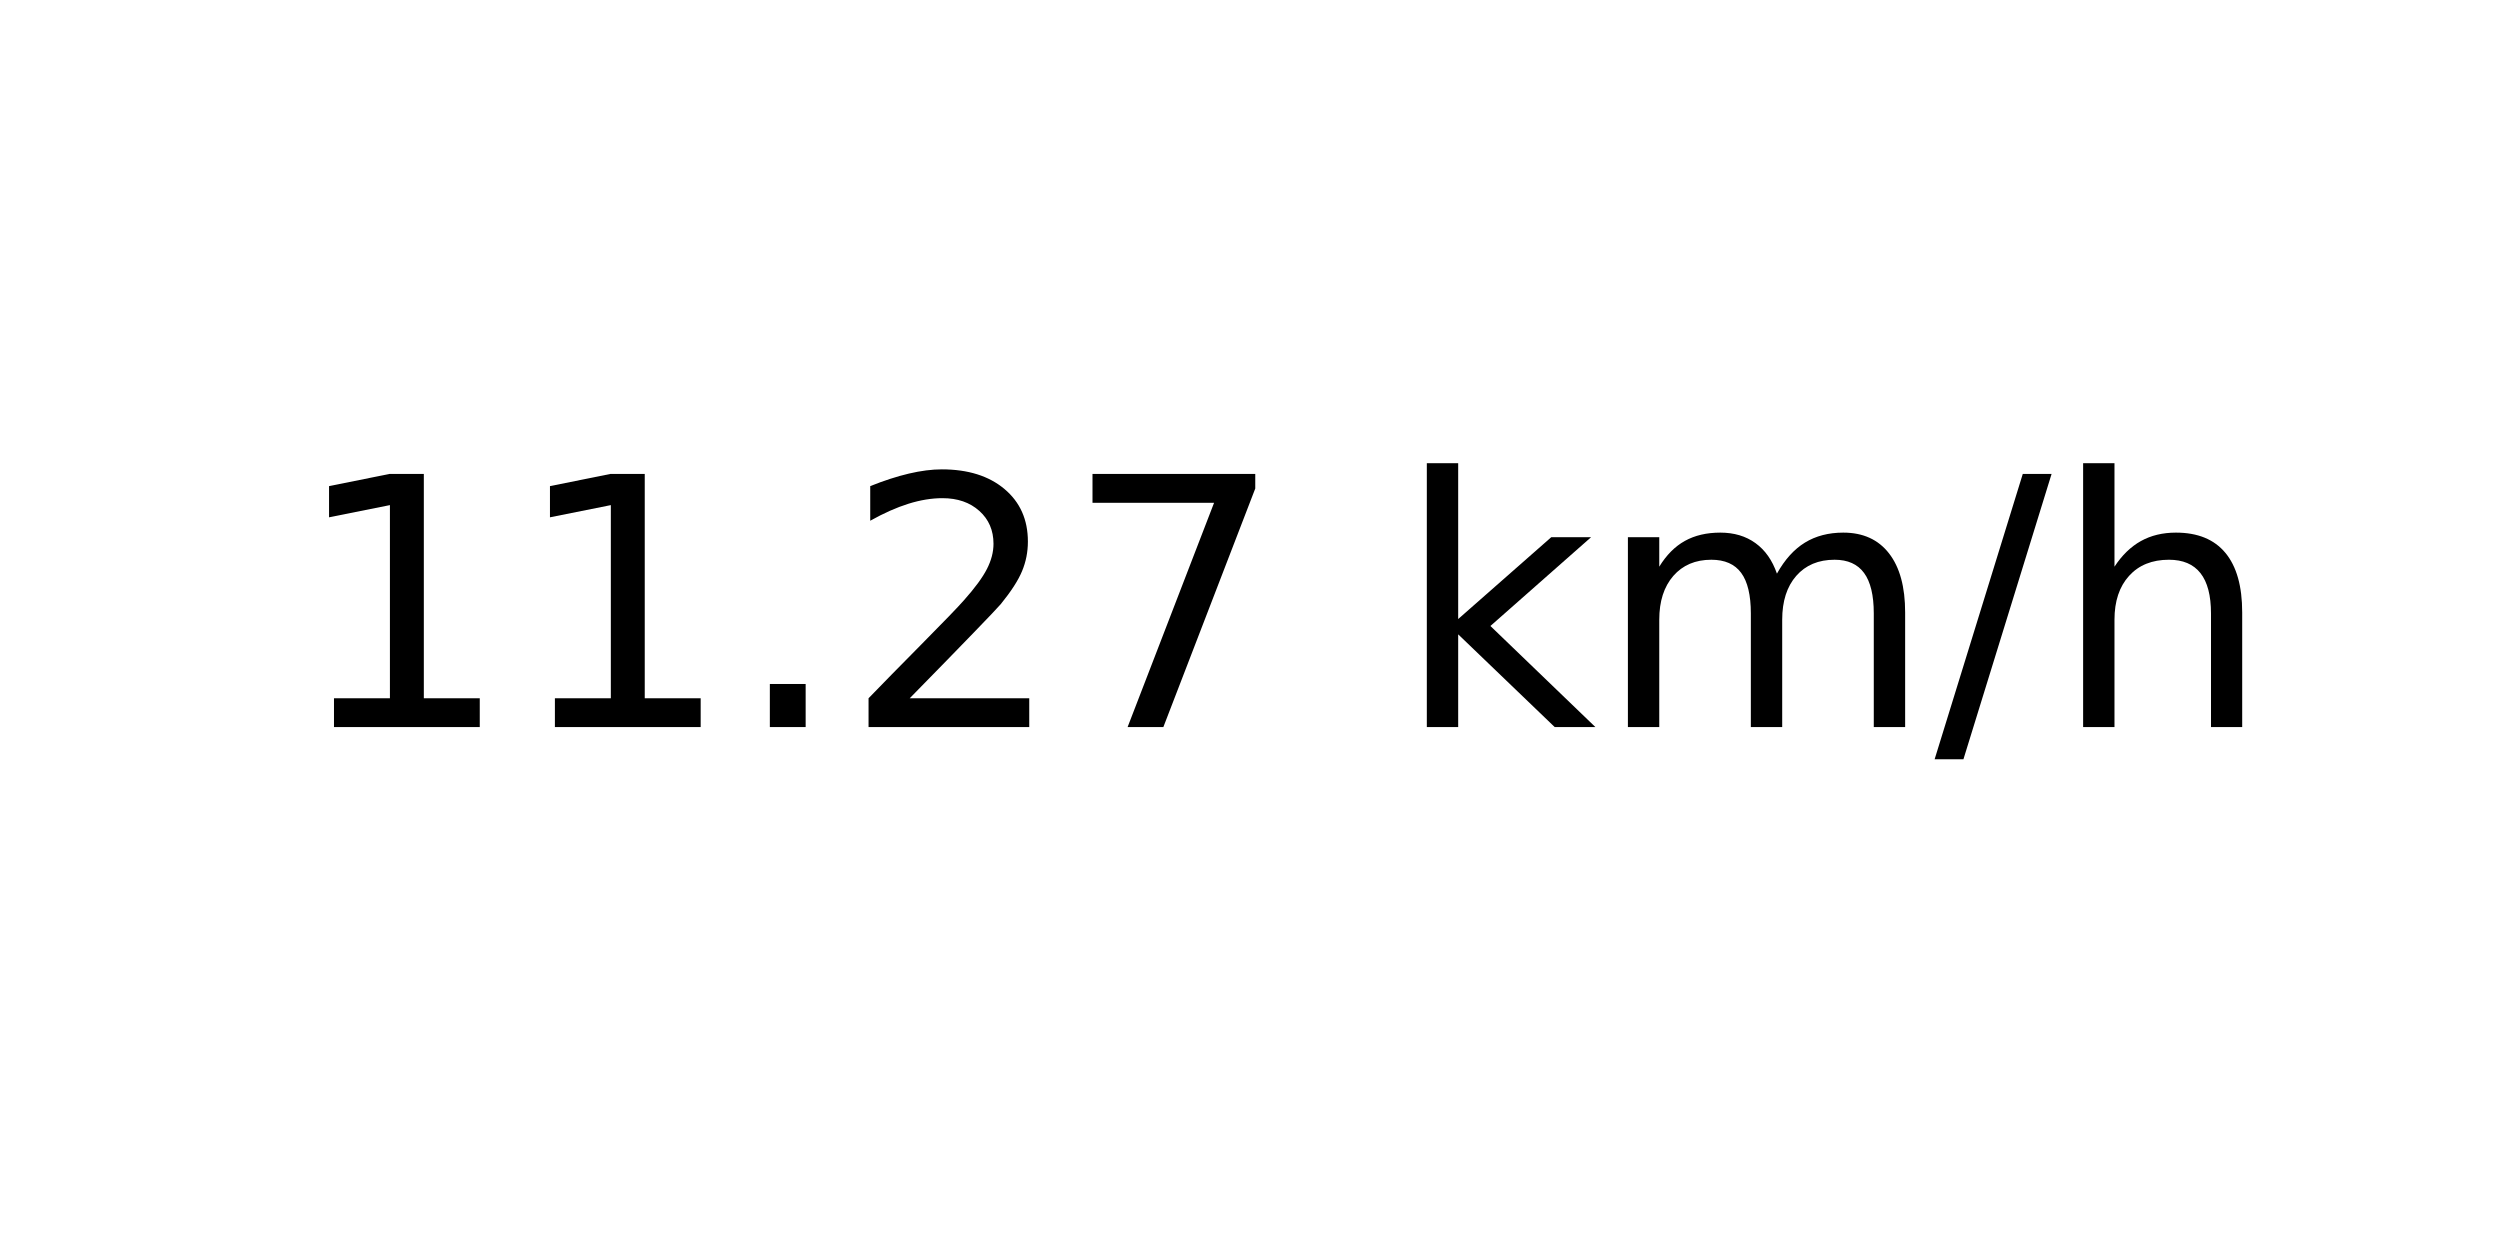
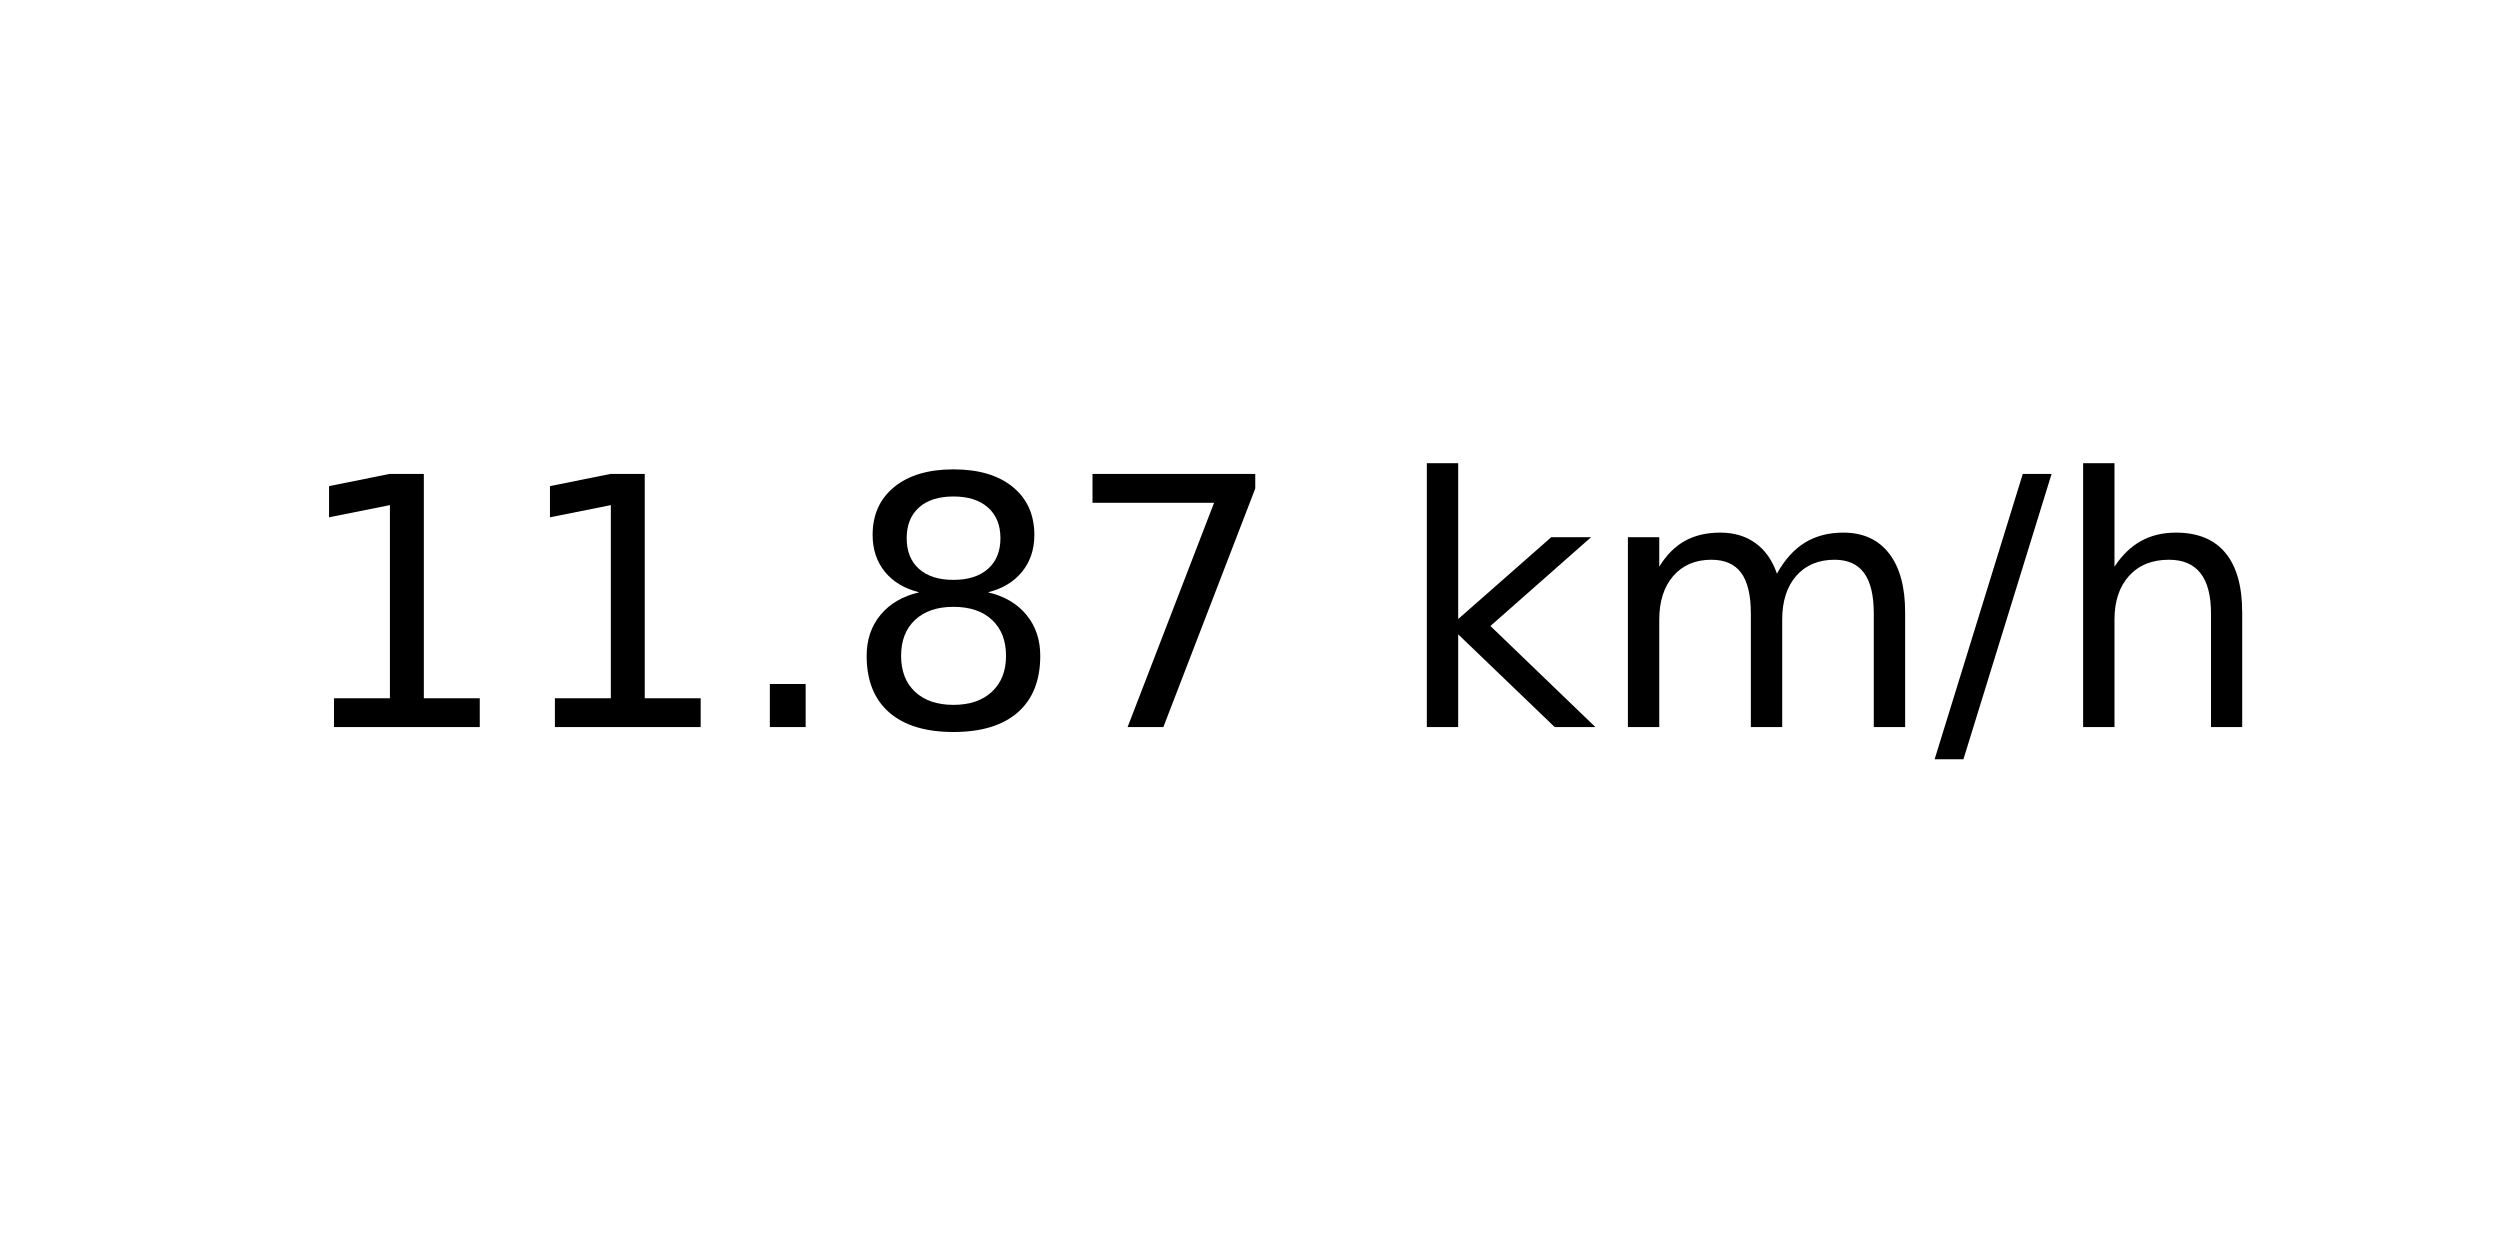
<svg xmlns="http://www.w3.org/2000/svg" xmlns:xlink="http://www.w3.org/1999/xlink" width="72pt" height="36pt" viewBox="0 0 72 36" version="1.1">
  <defs>
    <style type="text/css">*{stroke-linejoin: round; stroke-linecap: butt}</style>
  </defs>
  <g id="figure_1">
    <g id="axes_1">
      <g id="text_1">
        <g transform="translate(8.378125 20.93937) scale(0.1 -0.1)">
          <defs>
            <path id="DejaVuSans-31" d="M 794 531  L 1825 531  L 1825 4091  L 703 3866  L 703 4441  L 1819 4666  L 2450 4666  L 2450 531  L 3481 531  L 3481 0  L 794 0  L 794 531  z " transform="scale(0.015625)" />
            <path id="DejaVuSans-2e" d="M 684 794  L 1344 794  L 1344 0  L 684 0  L 684 794  z " transform="scale(0.015625)" />
-             <path id="DejaVuSans-32" d="M 1228 531  L 3431 531  L 3431 0  L 469 0  L 469 531  Q 828 903 1448 1529  Q 2069 2156 2228 2338  Q 2531 2678 2651 2914  Q 2772 3150 2772 3378  Q 2772 3750 2511 3984  Q 2250 4219 1831 4219  Q 1534 4219 1204 4116  Q 875 4013 500 3803  L 500 4441  Q 881 4594 1212 4672  Q 1544 4750 1819 4750  Q 2544 4750 2975 4387  Q 3406 4025 3406 3419  Q 3406 3131 3298 2873  Q 3191 2616 2906 2266  Q 2828 2175 2409 1742  Q 1991 1309 1228 531  z " transform="scale(0.015625)" />
+             <path id="DejaVuSans-38" d="M 2034 2216  Q 1584 2216 1326 1975  Q 1069 1734 1069 1313  Q 1069 891 1326 650  Q 1584 409 2034 409  Q 2484 409 2743 651  Q 3003 894 3003 1313  Q 3003 1734 2745 1975  Q 2488 2216 2034 2216  z M 1403 2484  Q 997 2584 770 2862  Q 544 3141 544 3541  Q 544 4100 942 4425  Q 1341 4750 2034 4750  Q 2731 4750 3128 4425  Q 3525 4100 3525 3541  Q 3525 3141 3298 2862  Q 3072 2584 2669 2484  Q 3125 2378 3379 2068  Q 3634 1759 3634 1313  Q 3634 634 3220 271  Q 2806 -91 2034 -91  Q 1263 -91 848 271  Q 434 634 434 1313  Q 434 1759 690 2068  Q 947 2378 1403 2484  z M 1172 3481  Q 1172 3119 1398 2916  Q 1625 2713 2034 2713  Q 2441 2713 2670 2916  Q 2900 3119 2900 3481  Q 2900 3844 2670 4047  Q 2441 4250 2034 4250  Q 1625 4250 1398 4047  Q 1172 3844 1172 3481  z " transform="scale(0.015625)" />
            <path id="DejaVuSans-37" d="M 525 4666  L 3525 4666  L 3525 4397  L 1831 0  L 1172 0  L 2766 4134  L 525 4134  L 525 4666  z " transform="scale(0.015625)" />
            <path id="DejaVuSans-20" transform="scale(0.015625)" />
            <path id="DejaVuSans-6b" d="M 581 4863  L 1159 4863  L 1159 1991  L 2875 3500  L 3609 3500  L 1753 1863  L 3688 0  L 2938 0  L 1159 1709  L 1159 0  L 581 0  L 581 4863  z " transform="scale(0.015625)" />
            <path id="DejaVuSans-6d" d="M 3328 2828  Q 3544 3216 3844 3400  Q 4144 3584 4550 3584  Q 5097 3584 5394 3201  Q 5691 2819 5691 2113  L 5691 0  L 5113 0  L 5113 2094  Q 5113 2597 4934 2840  Q 4756 3084 4391 3084  Q 3944 3084 3684 2787  Q 3425 2491 3425 1978  L 3425 0  L 2847 0  L 2847 2094  Q 2847 2600 2669 2842  Q 2491 3084 2119 3084  Q 1678 3084 1418 2786  Q 1159 2488 1159 1978  L 1159 0  L 581 0  L 581 3500  L 1159 3500  L 1159 2956  Q 1356 3278 1631 3431  Q 1906 3584 2284 3584  Q 2666 3584 2933 3390  Q 3200 3197 3328 2828  z " transform="scale(0.015625)" />
            <path id="DejaVuSans-2f" d="M 1625 4666  L 2156 4666  L 531 -594  L 0 -594  L 1625 4666  z " transform="scale(0.015625)" />
            <path id="DejaVuSans-68" d="M 3513 2113  L 3513 0  L 2938 0  L 2938 2094  Q 2938 2591 2744 2837  Q 2550 3084 2163 3084  Q 1697 3084 1428 2787  Q 1159 2491 1159 1978  L 1159 0  L 581 0  L 581 4863  L 1159 4863  L 1159 2956  Q 1366 3272 1645 3428  Q 1925 3584 2291 3584  Q 2894 3584 3203 3211  Q 3513 2838 3513 2113  z " transform="scale(0.015625)" />
          </defs>
          <use xlink:href="#DejaVuSans-31" />
          <use xlink:href="#DejaVuSans-31" x="63.623" />
          <use xlink:href="#DejaVuSans-2e" x="127.246" />
-           <use xlink:href="#DejaVuSans-32" x="159.033" />
+           <use xlink:href="#DejaVuSans-38" x="159.033" />
          <use xlink:href="#DejaVuSans-37" x="222.656" />
          <use xlink:href="#DejaVuSans-20" x="286.279" />
          <use xlink:href="#DejaVuSans-6b" x="318.066" />
          <use xlink:href="#DejaVuSans-6d" x="375.977" />
          <use xlink:href="#DejaVuSans-2f" x="473.389" />
          <use xlink:href="#DejaVuSans-68" x="507.08" />
        </g>
      </g>
    </g>
  </g>
</svg>
